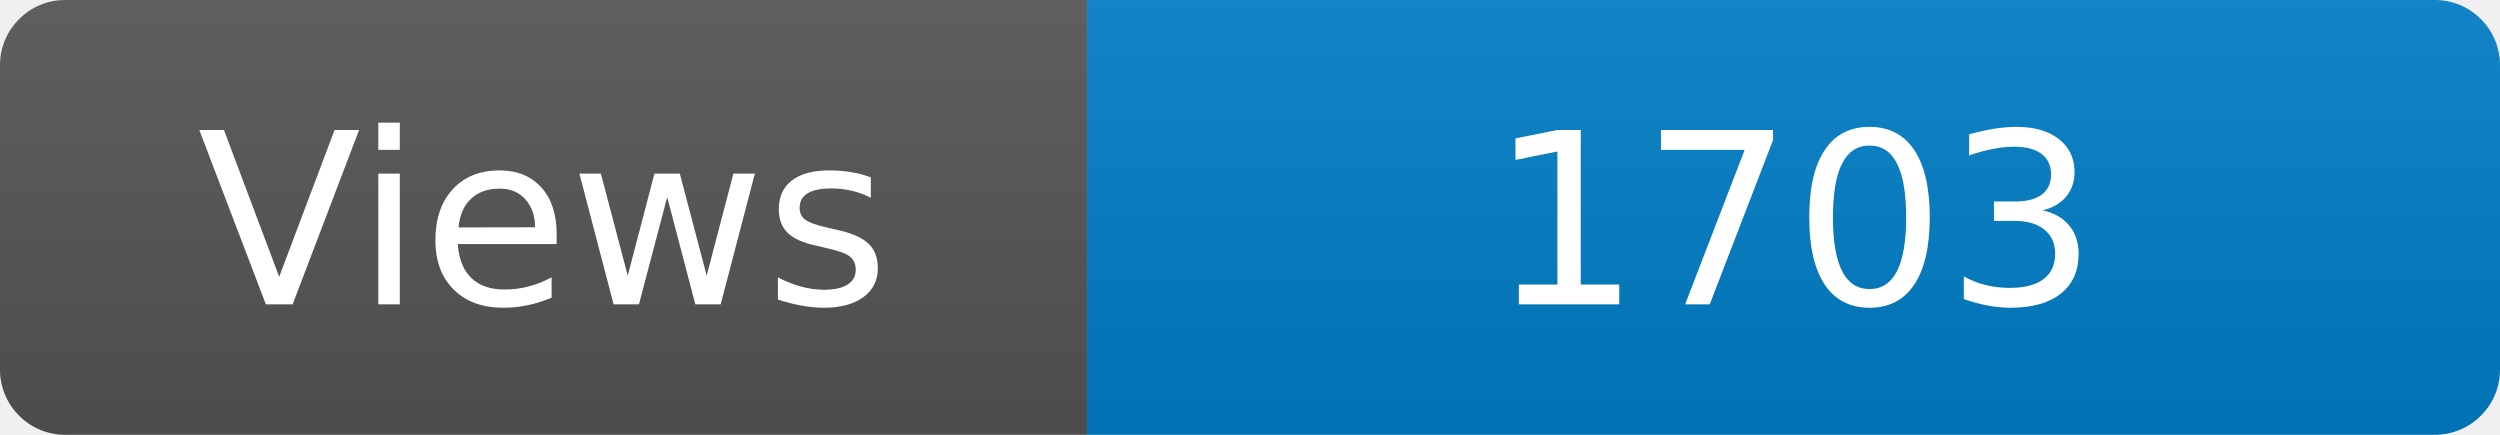
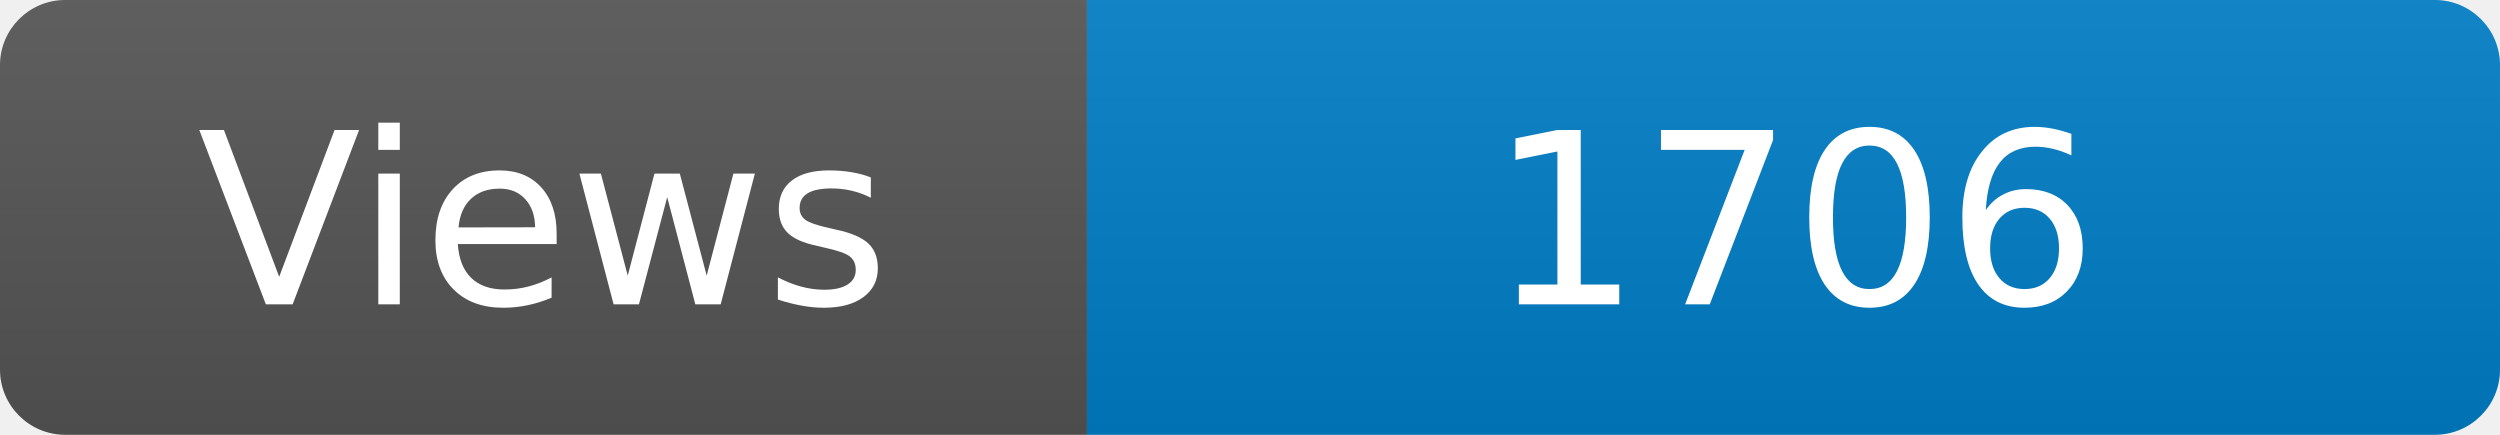
<svg xmlns="http://www.w3.org/2000/svg" width="115" height="20" role="img" aria-label="Maintained?: yes">
  <linearGradient id="s" x2="0" y2="100%">
    <stop offset="0" stop-color="#bbb" stop-opacity=".1" />
    <stop offset="1" stop-opacity=".1" />
  </linearGradient>
  <clipPath id="r">
    <rect width="115" height="20" rx="3" fill="#fff" />
  </clipPath>
  <g clip-path="url(#r)">
    <rect width="50" height="20" fill="#555" />
    <rect x="50" width="160" height="20" fill="#007ec6" />
    <rect width="115" height="20" fill="url(#s)" />
  </g>
  <g fill="#fff" text-anchor="middle" font-family="Verdana,Geneva,DejaVu Sans,sans-serif" font-size="110">
    <text x="250" y="140" transform="scale(.1)" fill="#fff">Views</text>
-     <text x="825" y="140" transform="scale(.1)" fill="#fff">1703</text>
+     <text x="825" y="140" transform="scale(.1)" fill="#fff">1706</text>
  </g>
</svg>
